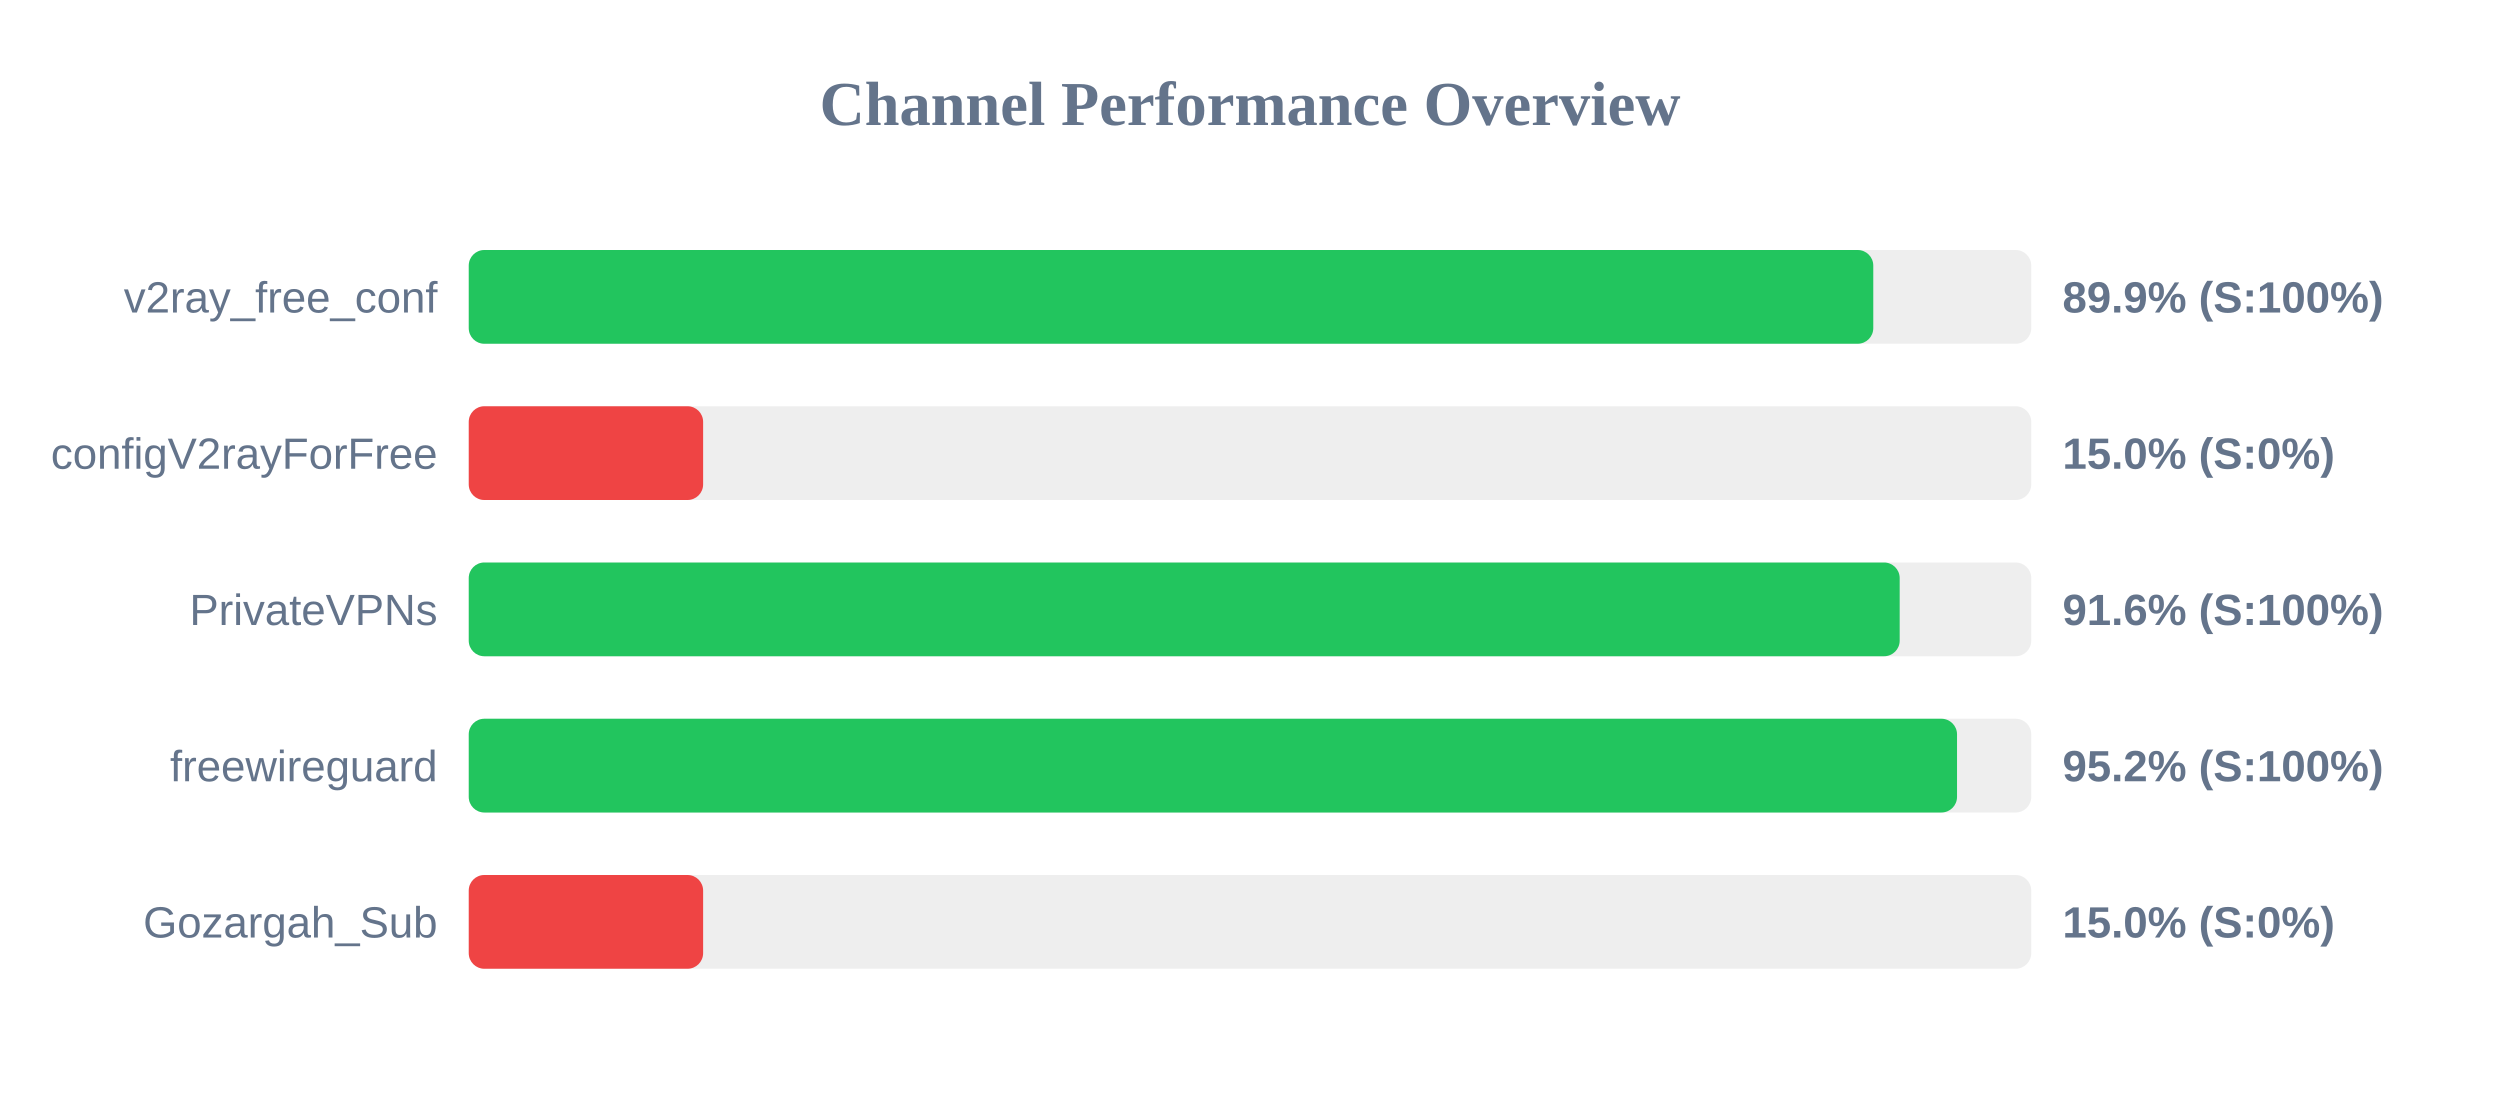
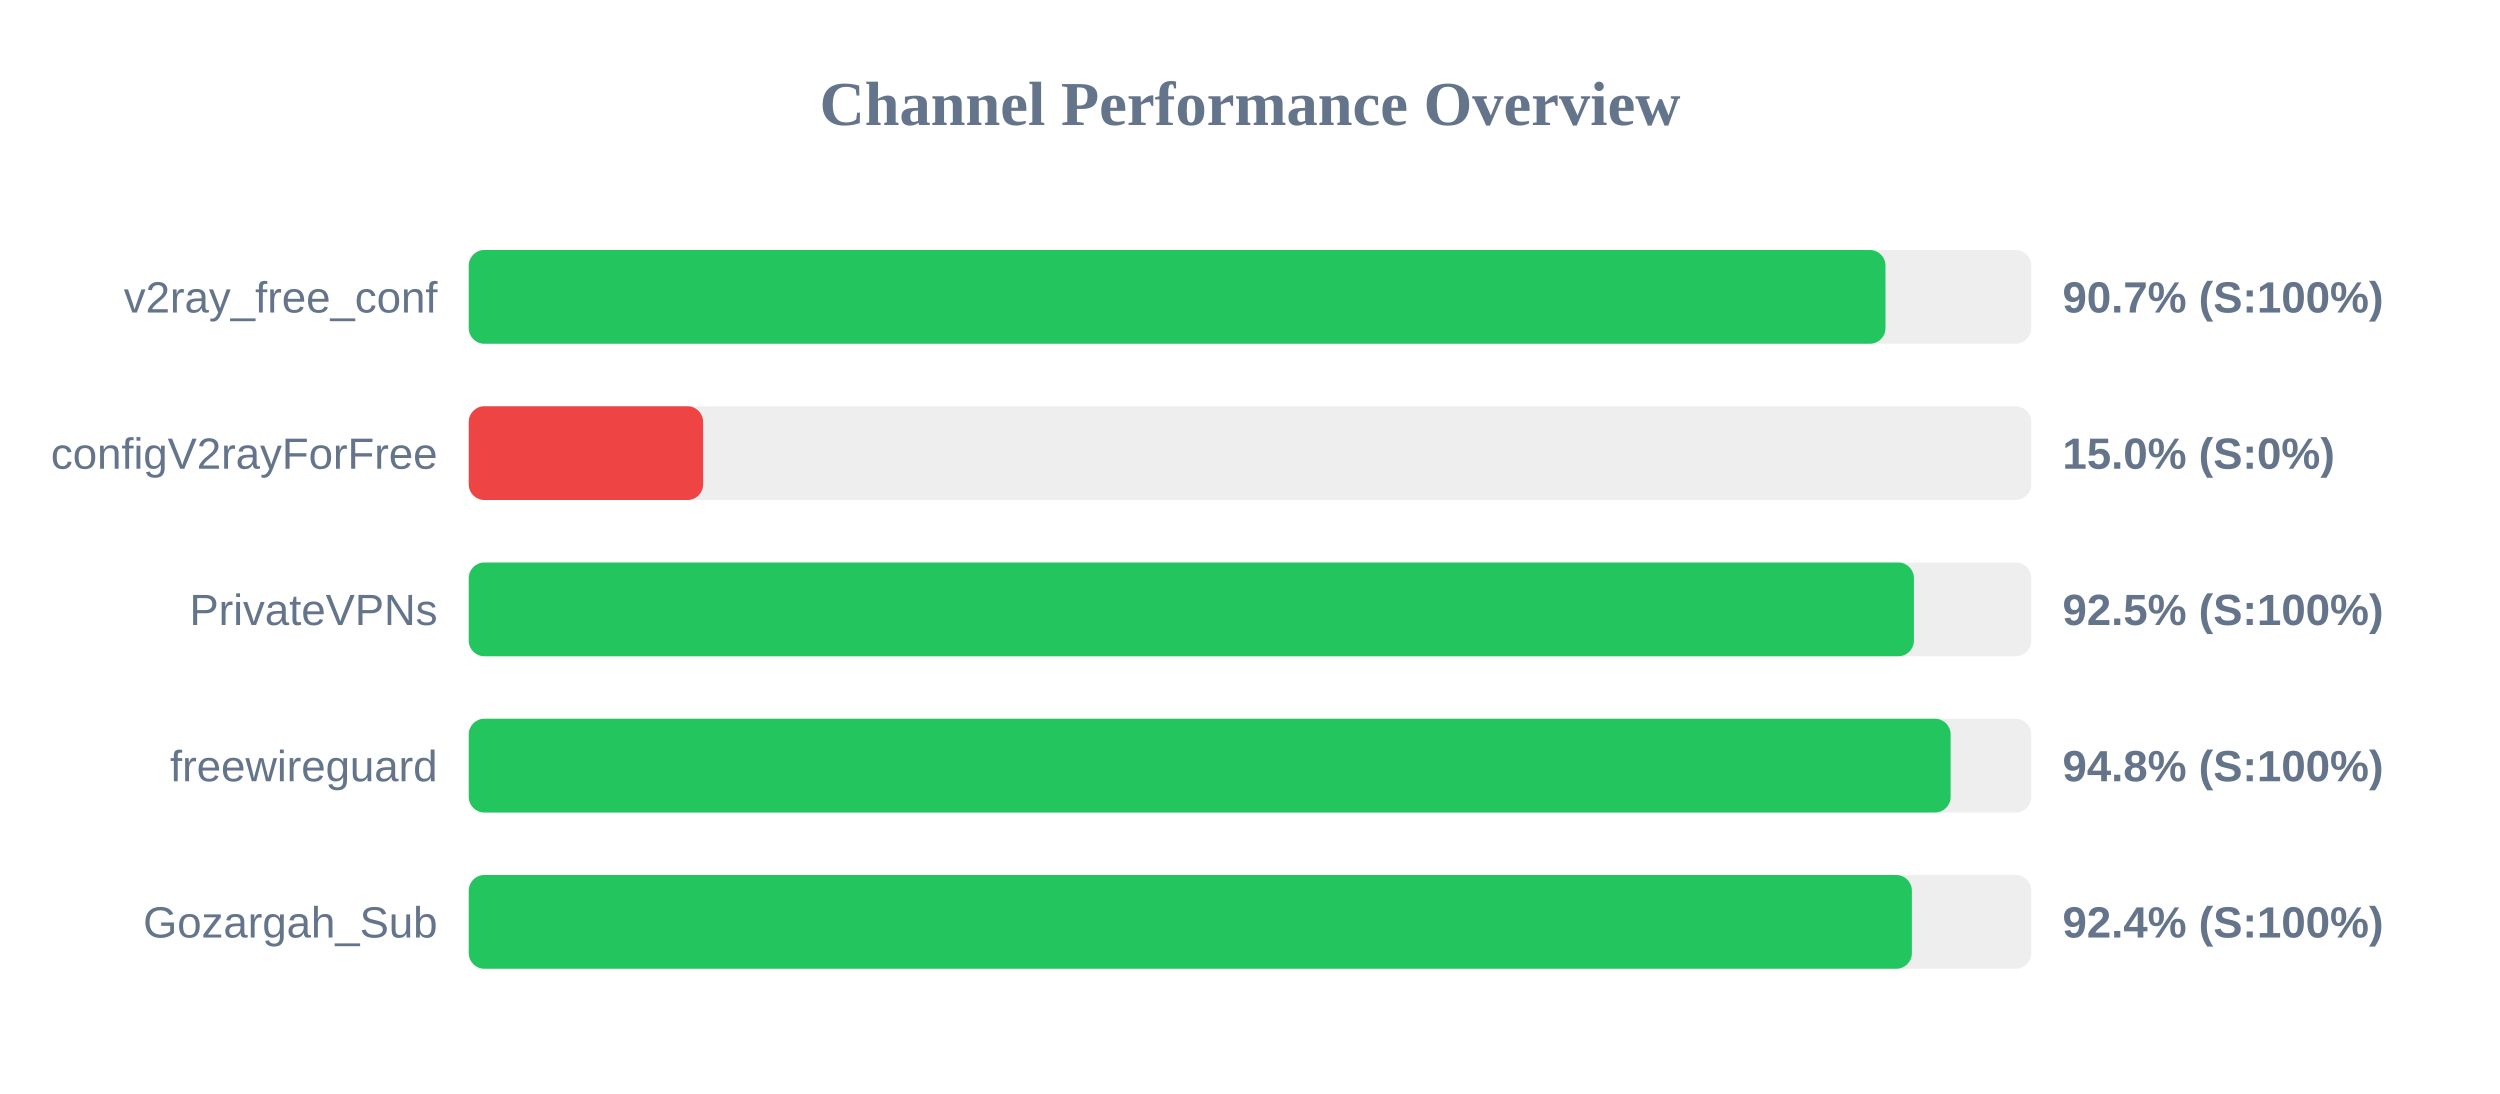
<svg xmlns="http://www.w3.org/2000/svg" width="800" height="350" version="1.1">
  <style>
        .row { font: 14px Arial; fill: #64748b; }
        .score { font: bold 14px Arial; fill: #64748b; }
    </style>
  <text x="400" y="40" text-anchor="middle" font-size="20px" font-weight="bold" fill="#64748b">Channel Performance Overview</text>
  <rect x="150" y="80" width="500" height="30" fill="#eee" rx="5" />
-   <rect x="150" y="80" width="449.45" height="30" fill="#22c55e" rx="5" />
+   <rect x="150" y="80" width="453.35" height="30" fill="#22c55e" rx="5" />
  <text x="140" y="100" text-anchor="end" class="row">v2ray_free_conf</text>
-   <text x="660" y="100" text-anchor="start" class="score">89.9% (S:100%)</text>
+   <text x="660" y="100" text-anchor="start" class="score">90.7% (S:100%)</text>
  <rect x="150" y="130" width="500" height="30" fill="#eee" rx="5" />
  <rect x="150" y="130" width="75.0" height="30" fill="#ef4444" rx="5" />
  <text x="140" y="150" text-anchor="end" class="row">configV2rayForFree</text>
  <text x="660" y="150" text-anchor="start" class="score">15.0% (S:0%)</text>
  <rect x="150" y="180" width="500" height="30" fill="#eee" rx="5" />
-   <rect x="150" y="180" width="457.9" height="30" fill="#22c55e" rx="5" />
+   <rect x="150" y="180" width="462.45" height="30" fill="#22c55e" rx="5" />
  <text x="140" y="200" text-anchor="end" class="row">PrivateVPNs</text>
-   <text x="660" y="200" text-anchor="start" class="score">91.6% (S:100%)</text>
+   <text x="660" y="200" text-anchor="start" class="score">92.5% (S:100%)</text>
  <rect x="150" y="230" width="500" height="30" fill="#eee" rx="5" />
-   <rect x="150" y="230" width="476.25" height="30" fill="#22c55e" rx="5" />
+   <rect x="150" y="230" width="474.2" height="30" fill="#22c55e" rx="5" />
  <text x="140" y="250" text-anchor="end" class="row">freewireguard</text>
-   <text x="660" y="250" text-anchor="start" class="score">95.2% (S:100%)</text>
+   <text x="660" y="250" text-anchor="start" class="score">94.8% (S:100%)</text>
  <rect x="150" y="280" width="500" height="30" fill="#eee" rx="5" />
-   <rect x="150" y="280" width="75.0" height="30" fill="#ef4444" rx="5" />
+   <rect x="150" y="280" width="461.8" height="30" fill="#22c55e" rx="5" />
  <text x="140" y="300" text-anchor="end" class="row">Gozargah_Sub</text>
-   <text x="660" y="300" text-anchor="start" class="score">15.0% (S:0%)</text>
+   <text x="660" y="300" text-anchor="start" class="score">92.4% (S:100%)</text>
</svg>
